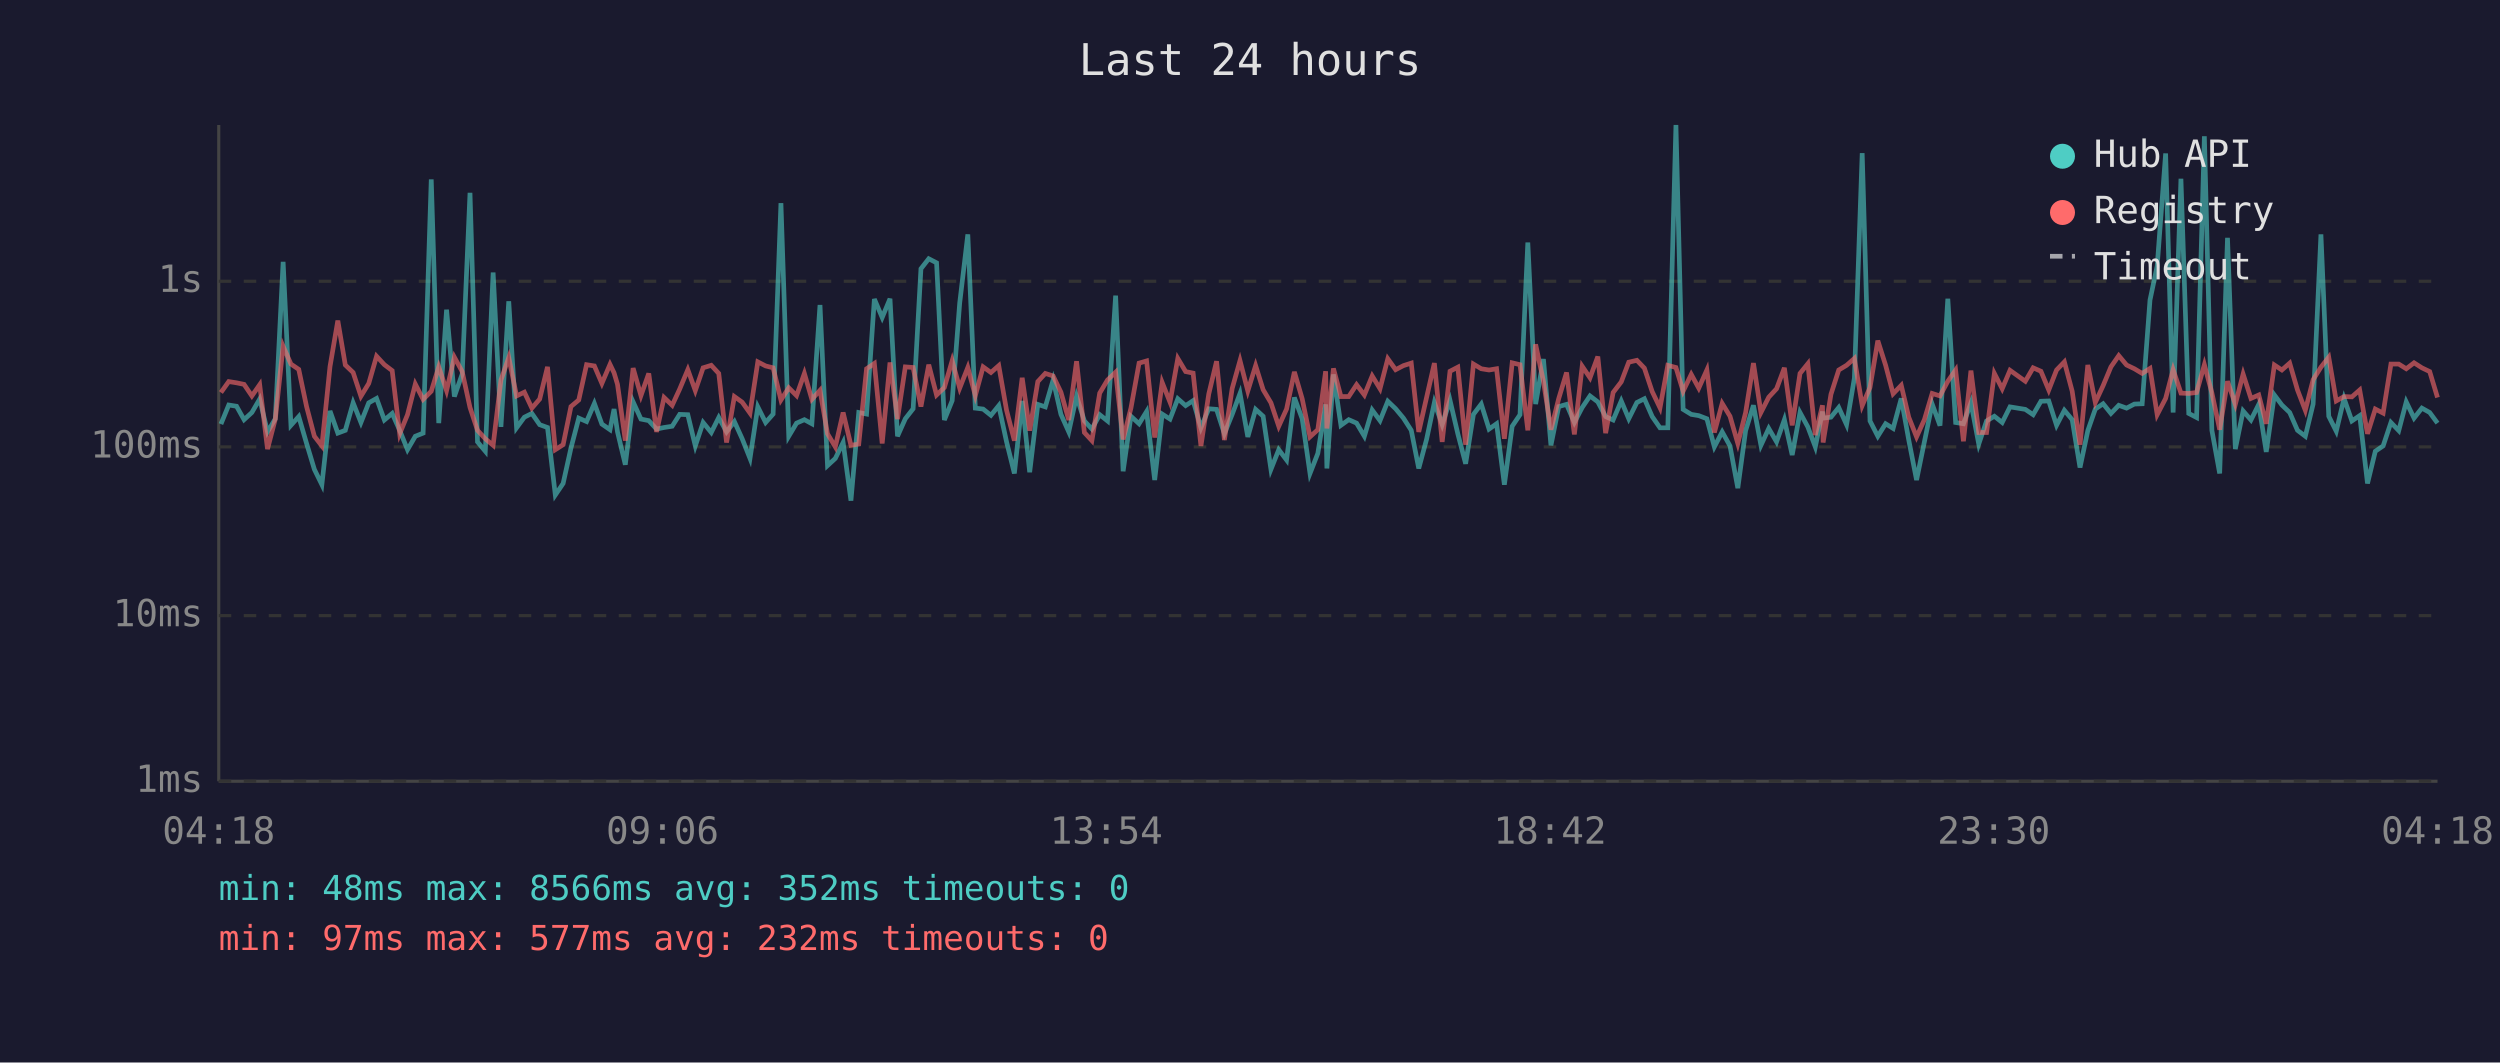
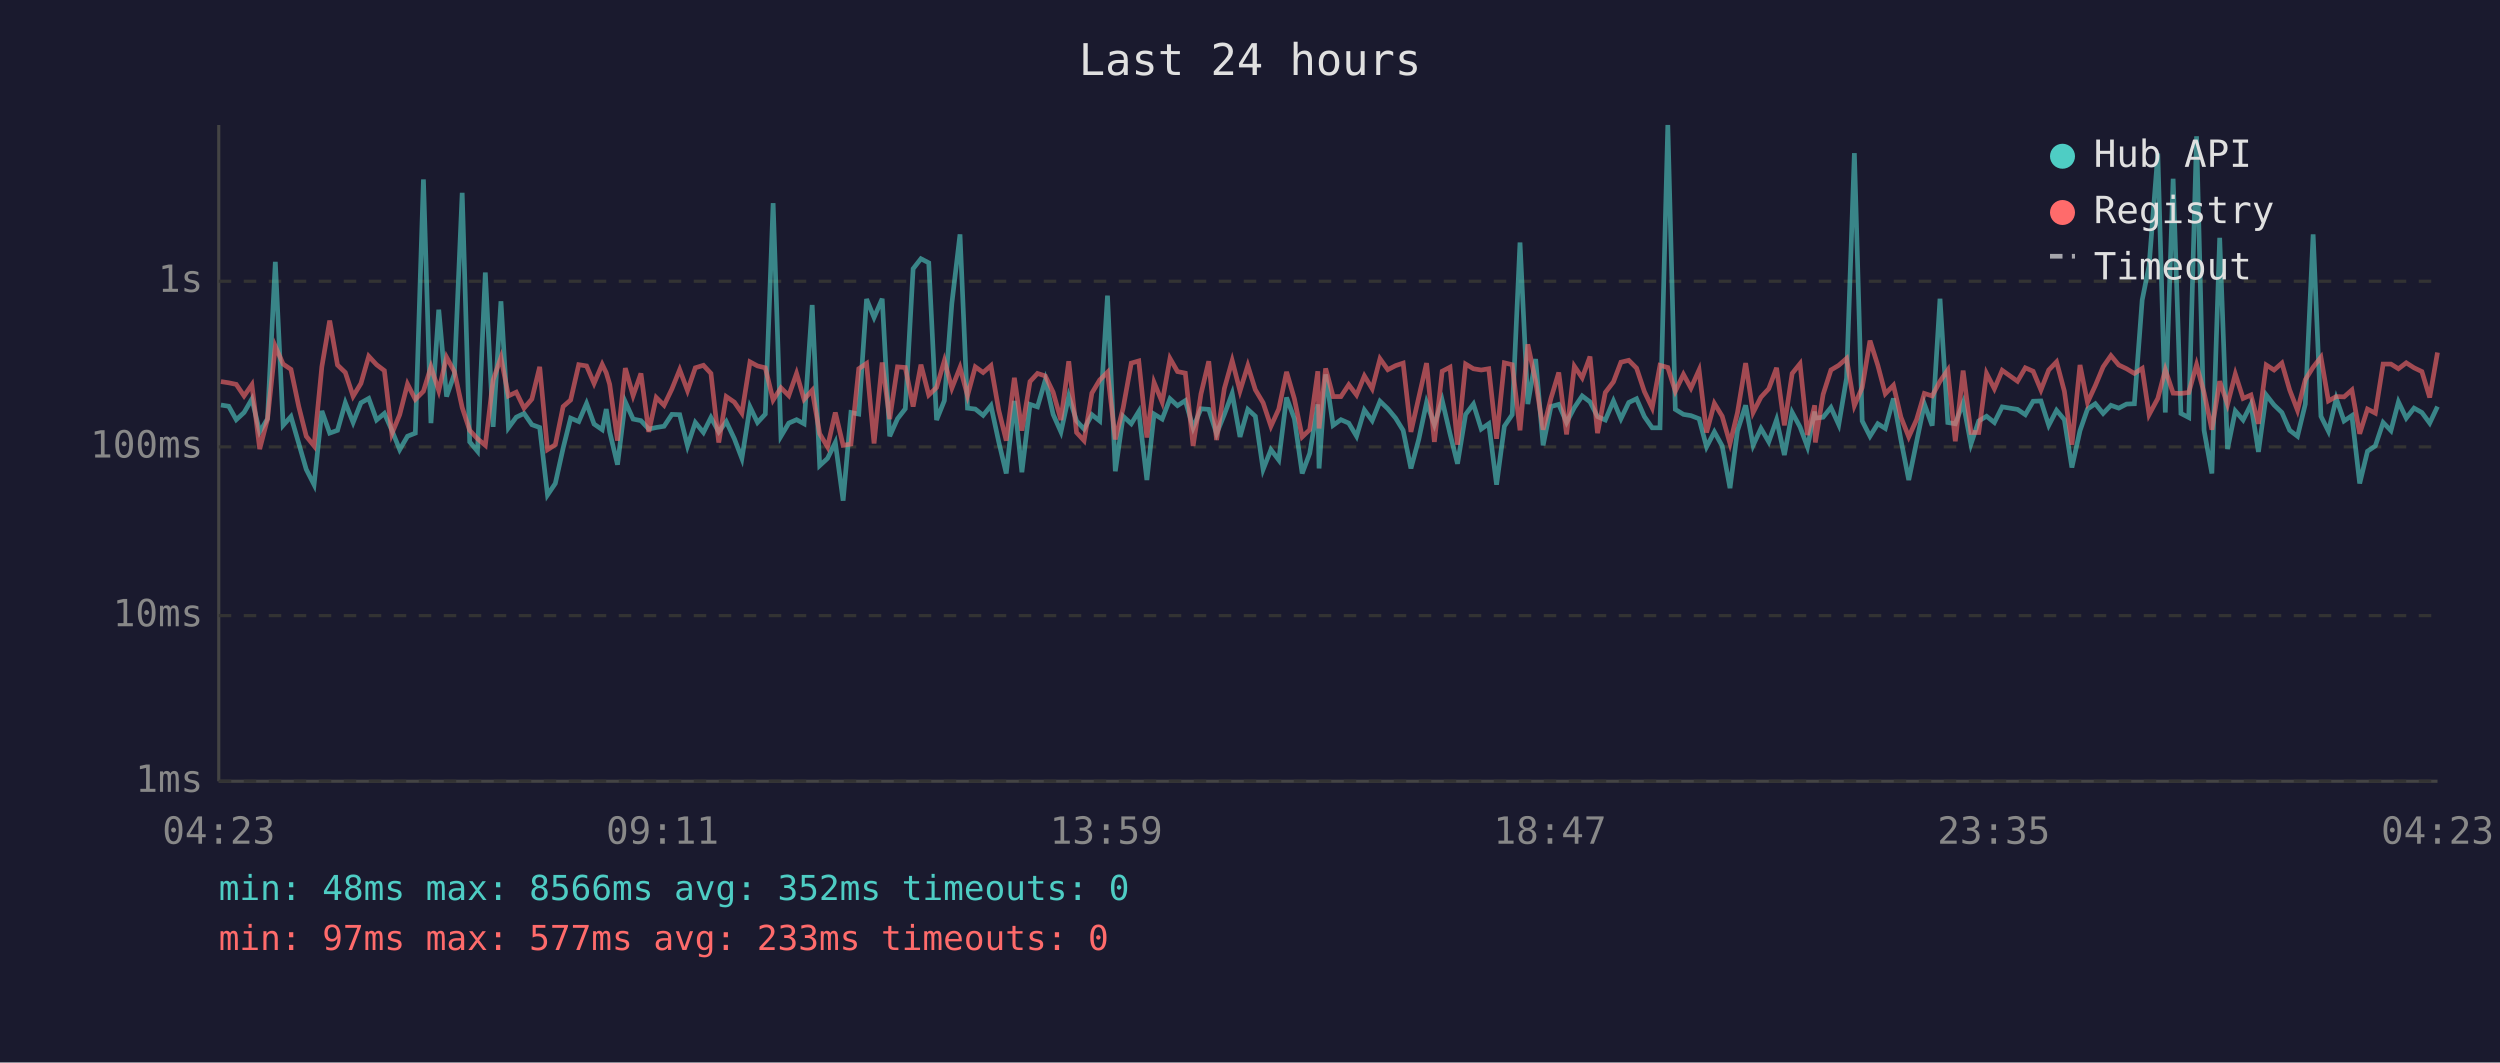
<svg xmlns="http://www.w3.org/2000/svg" viewBox="0 0 800 340" font-family="monospace" font-size="12">
  <rect width="800" height="340" fill="#1a1a2e" />
  <text x="400" y="24" fill="#e0e0e0" font-size="14" text-anchor="middle">Last 24 hours</text>
  <line x1="70" y1="40" x2="70" y2="250" stroke="#444" stroke-width="1" />
  <line x1="70" y1="250" x2="780" y2="250" stroke="#444" stroke-width="1" />
  <line x1="70" y1="250" x2="780" y2="250" stroke="#333" stroke-width="1" stroke-dasharray="4" />
  <text x="65" y="250" fill="#888" text-anchor="end" dominant-baseline="middle">1ms</text>
  <line x1="70" y1="197" x2="780" y2="197" stroke="#333" stroke-width="1" stroke-dasharray="4" />
  <text x="65" y="197" fill="#888" text-anchor="end" dominant-baseline="middle">10ms</text>
  <line x1="70" y1="143" x2="780" y2="143" stroke="#333" stroke-width="1" stroke-dasharray="4" />
  <text x="65" y="143" fill="#888" text-anchor="end" dominant-baseline="middle">100ms</text>
  <line x1="70" y1="90" x2="780" y2="90" stroke="#333" stroke-width="1" stroke-dasharray="4" />
  <text x="65" y="90" fill="#888" text-anchor="end" dominant-baseline="middle">1s</text>
-   <text x="70" y="270" fill="#888" text-anchor="middle">04:18</text>
-   <text x="212" y="270" fill="#888" text-anchor="middle">09:06</text>
-   <text x="354" y="270" fill="#888" text-anchor="middle">13:54</text>
-   <text x="496" y="270" fill="#888" text-anchor="middle">18:42</text>
-   <text x="638" y="270" fill="#888" text-anchor="middle">23:30</text>
-   <text x="780" y="270" fill="#888" text-anchor="middle">04:18</text>
-   <polyline points="70.7,135.7 73.2,129.6 75.7,130.0 78.1,134.3 80.6,132.0 83.1,127.7 85.6,138.2 88.1,134.0 90.6,83.8 93.1,136.1 95.6,133.3 98.1,141.9 100.6,150.2 103.0,155.1 105.6,131.5 108.1,138.6 110.5,137.7 113.0,128.9 115.5,135.2 118.0,128.9 120.5,127.5 123.0,134.4 125.5,132.3 127.9,137.7 130.4,143.9 132.9,139.6 135.4,138.6 138.0,57.4 140.4,135.4 142.9,99.1 145.4,126.9 147.9,119.7 150.4,61.7 152.8,141.4 155.3,144.4 157.8,87.2 160.3,136.6 162.8,96.4 165.3,136.9 167.8,133.5 170.2,132.3 172.7,135.9 175.2,136.8 177.7,158.4 180.2,154.7 182.7,143.4 185.2,133.8 187.7,134.9 190.2,129.1 192.6,135.7 195.2,137.5 196.5,130.9 197.6,138.2 200.1,148.7 202.6,128.6 205.1,134.1 207.6,134.6 210.1,137.3 212.5,136.8 215.1,136.4 217.5,132.6 220.1,132.7 222.5,142.7 225.0,135.2 227.6,138.4 230.0,133.6 232.5,138.2 235.0,134.9 237.5,140.4 240.0,146.7 242.5,130.2 245.0,135.2 247.4,132.5 249.9,65.0 252.4,139.6 254.9,135.4 257.4,134.3 259.8,135.6 262.4,97.6 264.8,149.0 267.3,146.7 269.8,141.6 272.3,160.2 274.8,132.0 277.3,132.5 279.8,95.7 282.3,101.6 284.8,95.6 287.2,139.6 289.7,134.0 292.2,130.8 294.7,86.0 297.2,82.8 299.7,84.1 302.2,134.4 304.7,128.2 307.1,97.0 309.7,75.0 312.1,130.6 314.6,130.9 317.1,132.9 319.6,129.8 322.1,141.4 324.6,151.5 327.1,128.3 329.5,151.1 332.1,129.4 334.5,130.2 337.0,121.6 339.5,132.6 342.0,138.2 344.5,126.8 347.0,134.7 349.4,137.3 351.9,132.7 354.4,134.7 357.0,94.6 359.4,150.8 361.9,133.2 364.5,135.6 366.9,131.7 369.5,153.6 371.9,132.5 374.4,134.1 376.9,127.6 379.4,129.8 381.8,128.2 384.3,136.9 386.8,130.8 389.3,131.0 391.8,138.8 394.3,132.6 396.8,125.9 399.3,139.8 401.8,131.0 404.2,133.2 406.7,150.2 409.2,143.9 411.7,147.2 414.2,127.2 416.7,134.0 419.2,151.5 421.7,145.1 424.2,129.4 424.6,149.9 426.7,119.8 429.1,136.1 431.6,134.3 434.1,135.4 436.6,139.6 439.1,131.2 441.6,134.6 444.1,128.4 446.6,130.8 449.1,133.8 451.6,137.7 454.0,149.9 456.5,140.6 459.0,128.8 461.5,135.9 464.0,128.1 466.5,138.8 469.0,148.4 471.5,132.6 474.0,129.3 476.5,137.3 478.9,135.6 481.4,155.1 483.9,136.4 486.4,132.7 488.9,77.6 491.4,129.3 493.9,114.9 496.3,142.5 498.8,130.1 501.3,129.4 503.8,135.2 506.3,130.4 508.8,126.7 511.3,128.6 513.8,133.3 516.2,134.4 518.8,128.3 521.2,134.0 523.8,128.8 526.2,127.6 528.7,133.3 531.2,136.9 533.7,136.9 536.3,40.0 538.6,131.0 541.2,132.6 543.6,133.0 546.2,134.0 548.6,143.0 551.1,138.2 553.6,142.7 556.1,156.2 558.6,137.8 561.1,129.7 563.5,142.5 566.0,137.1 568.5,141.4 571.0,134.3 573.5,145.6 576.0,132.0 578.5,136.6 580.9,143.0 583.2,131.7 583.4,133.8 585.9,133.5 588.4,130.4 590.9,135.9 593.4,121.0 595.9,49.0 598.4,134.7 600.9,139.6 603.4,135.6 605.8,137.1 608.4,127.5 610.8,140.8 613.3,153.6 615.8,141.4 618.3,129.3 620.8,136.2 623.3,95.6 625.8,135.2 628.3,135.6 630.7,128.9 633.2,142.1 635.7,134.7 638.2,133.2 640.7,135.2 643.2,130.2 648.1,131.0 650.6,132.7 653.1,128.4 655.6,128.3 658.1,136.1 660.6,131.3 663.1,134.3 665.6,149.6 668.1,137.8 670.5,130.9 673.0,129.2 675.5,132.3 678.0,129.7 680.5,130.6 683.0,129.3 685.5,129.2 688.0,96.0 690.3,85.1 693.0,49.1 695.4,132.0 697.9,57.2 700.4,132.3 702.9,133.6 705.4,43.6 707.8,137.7 710.3,151.5 712.8,76.1 715.3,143.7 717.8,131.5 720.3,134.4 722.8,129.4 725.2,144.6 727.8,126.4 730.2,129.6 732.7,132.0 735.2,137.7 737.7,139.6 740.2,129.3 742.7,75.0 745.2,133.2 747.6,138.0 750.1,127.5 752.6,134.7 755.1,133.0 757.6,154.7 760.1,144.4 762.6,142.7 765.1,135.2 767.6,137.8 770.0,128.6 772.5,133.8 775.0,130.6 777.5,132.0 780.0,135.4" fill="none" stroke="#4ecdc4" stroke-width="1.5" opacity="0.6" />
-   <polyline points="70.7,125.6 73.2,122.1 75.7,122.5 78.1,123.0 80.6,126.7 83.1,123.1 85.6,143.7 88.1,134.1 90.6,110.8 93.1,116.5 95.6,118.2 98.1,130.1 100.6,139.6 103.0,142.7 105.6,117.3 108.1,102.6 110.5,116.8 113.0,119.2 115.5,126.8 118.0,122.7 120.5,114.0 123.0,116.7 125.5,118.6 127.9,138.8 130.4,132.7 132.9,122.9 135.4,127.8 138.0,125.2 140.4,117.4 142.9,125.0 145.4,114.3 147.9,118.9 150.4,130.4 152.8,137.7 155.3,140.4 157.8,142.5 160.3,121.6 162.8,114.4 165.3,126.7 167.8,125.5 170.2,130.6 172.7,127.7 175.2,117.4 177.7,143.9 180.2,142.3 182.7,130.1 185.2,128.0 187.7,116.7 190.2,117.1 192.6,122.7 195.2,116.6 196.5,119.3 197.6,123.0 200.1,141.0 202.6,117.8 205.1,126.6 207.6,119.5 210.1,138.2 212.5,127.2 215.1,129.7 217.5,124.5 220.1,118.3 222.5,125.0 225.0,117.7 227.6,116.9 230.0,119.5 232.5,141.6 235.0,126.9 237.5,128.7 240.0,132.2 242.5,115.8 245.0,117.1 247.4,117.7 249.9,128.0 252.4,124.1 254.9,126.6 257.4,119.5 259.8,127.8 262.4,124.9 264.8,138.8 267.3,143.0 269.8,132.0 272.3,142.5 274.8,142.1 277.3,118.0 279.8,116.3 282.3,141.9 284.8,116.0 287.2,134.1 289.7,117.4 292.2,117.6 294.7,130.1 297.2,116.7 299.7,126.4 302.2,124.0 304.7,115.4 307.1,124.2 309.7,117.6 312.1,126.6 314.6,117.4 317.1,119.2 319.6,117.0 322.1,131.3 324.6,141.0 327.1,120.9 329.5,137.8 332.1,122.1 334.5,119.5 337.0,120.3 339.5,125.5 342.0,134.4 344.5,115.6 347.0,138.4 349.4,141.0 351.9,125.8 354.4,121.6 357.0,119.1 359.4,140.6 361.9,130.6 364.5,116.2 366.9,115.5 369.5,140.0 371.9,122.4 374.4,128.7 376.9,114.7 379.4,118.9 381.8,119.4 384.3,142.7 386.8,126.1 389.3,115.6 391.8,140.8 394.3,124.3 396.8,115.4 399.3,125.1 401.8,117.0 404.2,124.7 406.7,128.9 409.2,136.4 411.7,130.9 414.2,119.0 416.7,127.6 419.2,139.8 421.7,137.5 424.2,118.8 424.6,137.1 426.7,117.9 429.1,126.9 431.6,126.9 434.1,123.1 436.6,126.4 439.1,120.3 441.6,124.4 444.1,114.8 446.6,118.3 449.1,117.0 451.6,116.2 454.0,138.2 456.5,127.2 459.0,116.2 461.5,141.4 464.0,118.8 466.5,117.5 469.0,142.3 471.5,116.5 474.0,118.0 476.5,118.4 478.9,118.0 481.4,140.4 483.9,116.1 486.4,116.7 488.9,137.7 491.4,110.2 493.9,122.0 496.3,137.5 498.8,127.5 501.3,119.2 503.8,139.0 506.3,117.2 508.8,120.9 511.3,114.1 513.8,138.6 516.2,125.6 518.8,122.2 521.2,115.9 523.8,115.3 526.2,117.8 528.7,125.3 531.2,130.5 533.7,116.9 536.3,117.6 538.6,125.2 541.2,119.8 543.6,124.2 546.2,118.4 548.6,138.4 551.1,129.1 553.6,133.2 556.1,141.9 558.6,132.0 561.1,116.2 563.5,132.0 566.0,127.1 568.5,124.4 571.0,117.7 573.5,136.1 576.0,119.5 578.5,116.4 580.9,139.2 583.2,129.7 583.4,141.6 585.9,126.2 588.4,118.4 590.9,116.9 593.4,114.7 595.9,129.8 598.4,124.0 600.9,109.0 603.4,116.9 605.8,126.0 608.4,123.3 610.8,133.5 613.3,139.8 615.8,134.3 618.3,125.9 620.8,126.7 623.3,122.0 625.8,118.4 628.3,141.2 630.7,118.6 633.2,138.4 635.7,138.4 638.2,119.5 640.7,124.4 643.2,118.5 648.1,122.0 650.6,117.7 653.1,118.8 655.6,124.8 658.1,118.4 660.6,115.8 663.1,125.2 665.6,142.3 668.1,116.8 670.5,128.8 673.0,123.4 675.5,117.4 678.0,113.8 680.5,116.8 683.0,118.0 685.5,119.5 688.0,117.9 690.3,132.7 693.0,127.5 695.4,118.3 697.9,125.8 700.4,125.9 702.9,125.6 705.4,116.7 707.8,125.7 710.3,137.5 712.8,122.0 715.3,129.4 717.8,119.7 720.3,127.5 722.8,126.4 725.2,135.6 727.8,116.8 730.2,118.4 732.7,116.2 735.2,124.8 737.7,131.3 740.2,121.5 742.7,117.5 745.2,114.3 747.6,128.3 750.1,126.9 752.6,127.0 755.1,124.8 757.6,138.8 760.1,130.9 762.6,132.2 765.1,116.5 767.6,116.5 770.0,118.0 772.5,116.1 775.0,117.7 777.5,118.9 780.0,127.2" fill="none" stroke="#ff6b6b" stroke-width="1.5" opacity="0.6" />
+   <text x="70" y="270" fill="#888" text-anchor="middle">04:23</text>
+   <text x="212" y="270" fill="#888" text-anchor="middle">09:11</text>
+   <text x="354" y="270" fill="#888" text-anchor="middle">13:59</text>
+   <text x="496" y="270" fill="#888" text-anchor="middle">18:47</text>
+   <text x="638" y="270" fill="#888" text-anchor="middle">23:35</text>
+   <text x="780" y="270" fill="#888" text-anchor="middle">04:23</text>
+   <polyline points="70.7,129.6 73.2,130.0 75.6,134.3 78.1,132.0 80.6,127.7 83.1,138.2 85.6,134.0 88.1,83.8 90.6,136.1 93.1,133.3 95.6,141.9 98.0,150.2 100.5,155.1 103.0,131.5 105.5,138.6 108.0,137.7 110.5,128.9 113.0,135.2 115.5,128.9 118.0,127.5 120.5,134.4 123.0,132.3 125.4,137.7 127.9,143.9 130.4,139.6 132.9,138.6 135.5,57.4 137.9,135.4 140.4,99.1 142.9,126.9 145.4,119.7 147.9,61.7 150.3,141.4 152.8,144.4 155.3,87.2 157.8,136.6 160.3,96.4 162.7,136.9 165.2,133.5 167.7,132.3 170.2,135.9 172.7,136.8 175.2,158.4 177.7,154.7 180.2,143.4 182.6,133.8 185.2,134.9 187.7,129.1 190.1,135.7 192.7,137.5 194.0,130.9 195.1,138.2 197.6,148.7 200.1,128.6 202.6,134.1 205.1,134.6 207.6,137.3 210.0,136.8 212.5,136.4 215.0,132.6 217.5,132.7 220.0,142.7 222.5,135.2 225.1,138.4 227.5,133.6 230.0,138.2 232.4,134.9 235.0,140.4 237.4,146.7 240.0,130.2 242.4,135.2 244.9,132.5 247.4,65.0 249.9,139.6 252.4,135.4 254.9,134.3 257.3,135.6 259.9,97.6 262.3,149.0 264.8,146.7 267.3,141.6 269.8,160.2 272.3,132.0 274.8,132.5 277.3,95.7 279.7,101.6 282.3,95.6 284.7,139.6 287.2,134.0 289.7,130.8 292.2,86.0 294.7,82.8 297.2,84.1 299.7,134.4 302.2,128.2 304.6,97.0 307.2,75.0 309.6,130.6 312.1,130.9 314.6,132.9 317.1,129.8 319.6,141.4 322.0,151.5 324.6,128.3 327.0,151.1 329.6,129.4 332.0,130.2 334.5,121.6 337.0,132.6 339.5,138.2 342.0,126.8 344.5,134.7 346.9,137.3 349.4,132.7 351.9,134.7 354.4,94.6 356.9,150.8 359.4,133.2 362.0,135.6 364.4,131.7 367.0,153.6 369.3,132.5 371.9,134.1 374.4,127.6 376.8,129.8 379.3,128.2 381.8,136.9 384.3,130.8 386.8,131.0 389.3,138.8 391.8,132.6 394.3,125.9 396.8,139.8 399.3,131.0 401.7,133.2 404.2,150.2 406.7,143.9 409.2,147.2 411.7,127.2 414.2,134.0 416.7,151.5 419.1,145.1 421.7,129.4 422.1,149.9 424.2,119.8 426.6,136.1 429.1,134.3 431.6,135.4 434.1,139.6 436.6,131.2 439.1,134.6 441.6,128.4 444.1,130.8 446.6,133.8 449.0,137.7 451.5,149.9 454.0,140.6 456.5,128.8 459.0,135.9 461.5,128.1 464.0,138.8 466.4,148.4 469.0,132.6 471.5,129.3 474.0,137.3 476.4,135.6 478.9,155.1 481.4,136.4 483.9,132.7 486.4,77.6 488.9,129.3 491.4,114.9 493.8,142.5 496.3,130.1 498.8,129.4 501.3,135.2 503.8,130.4 506.3,126.7 508.8,128.6 511.2,133.3 513.7,134.4 516.3,128.3 518.7,134.0 521.2,128.8 523.7,127.6 526.2,133.3 528.7,136.9 531.2,136.9 533.7,40.0 536.1,131.0 538.7,132.6 541.1,133.0 543.7,134.0 546.1,143.0 548.6,138.2 551.1,142.7 553.6,156.2 556.0,137.8 558.6,129.7 561.0,142.5 563.5,137.1 566.0,141.4 568.5,134.3 571.0,145.6 573.5,132.0 576.0,136.6 578.4,143.0 580.7,131.7 580.9,133.8 583.4,133.5 585.9,130.4 588.4,135.9 590.9,121.0 593.4,49.0 595.9,134.7 598.4,139.6 600.9,135.6 603.3,137.1 605.9,127.5 608.3,140.8 610.8,153.6 613.3,141.4 615.8,129.3 618.3,136.2 620.8,95.6 623.3,135.2 625.7,135.6 628.2,128.9 630.7,142.1 633.2,134.7 635.7,133.2 638.2,135.2 640.7,130.2 645.6,131.0 648.1,132.7 650.6,128.4 653.1,128.3 655.6,136.1 658.1,131.3 660.6,134.3 663.0,149.6 665.6,137.8 668.0,130.9 670.5,129.2 673.0,132.3 675.5,129.7 678.0,130.6 680.5,129.3 683.0,129.2 685.5,96.0 687.7,85.1 690.5,49.1 692.9,132.0 695.4,57.2 697.9,132.3 700.4,133.6 702.9,43.6 705.3,137.7 707.8,151.5 710.3,76.1 712.8,143.7 715.3,131.5 717.8,134.4 720.3,129.4 722.7,144.6 725.2,126.4 727.7,129.6 730.2,132.0 732.7,137.7 735.2,139.6 737.7,129.3 740.2,75.0 742.7,133.2 745.1,138.0 747.6,127.5 750.1,134.7 752.6,133.0 755.1,154.7 757.6,144.4 760.1,142.7 762.6,135.2 765.1,137.8 767.5,128.6 770.0,133.8 772.5,130.6 775.0,132.0 777.5,135.4 780.0,130.1" fill="none" stroke="#4ecdc4" stroke-width="1.5" opacity="0.6" />
+   <polyline points="70.7,122.1 73.2,122.5 75.6,123.0 78.1,126.7 80.6,123.1 83.1,143.7 85.6,134.1 88.1,110.8 90.6,116.5 93.1,118.2 95.6,130.1 98.0,139.6 100.5,142.7 103.0,117.3 105.5,102.6 108.0,116.8 110.5,119.2 113.0,126.8 115.5,122.7 118.0,114.0 120.5,116.7 123.0,118.6 125.4,138.8 127.9,132.7 130.4,122.9 132.9,127.8 135.5,125.2 137.9,117.4 140.4,125.0 142.9,114.3 145.4,118.9 147.9,130.4 150.3,137.7 152.8,140.4 155.3,142.5 157.8,121.6 160.3,114.4 162.7,126.7 165.2,125.5 167.7,130.6 170.2,127.7 172.7,117.4 175.2,143.9 177.7,142.3 180.2,130.1 182.6,128.0 185.2,116.7 187.7,117.1 190.1,122.7 192.7,116.6 194.0,119.3 195.1,123.0 197.6,141.0 200.1,117.8 202.6,126.6 205.1,119.5 207.6,138.2 210.0,127.2 212.5,129.7 215.0,124.5 217.5,118.3 220.0,125.0 222.5,117.7 225.1,116.9 227.5,119.5 230.0,141.6 232.4,126.9 235.0,128.7 237.4,132.2 240.0,115.8 242.4,117.1 244.9,117.7 247.4,128.0 249.9,124.1 252.4,126.6 254.9,119.5 257.3,127.8 259.9,124.9 262.3,138.8 264.8,143.0 267.3,132.0 269.8,142.5 272.3,142.1 274.8,118.0 277.3,116.3 279.7,141.9 282.3,116.0 284.7,134.1 287.2,117.4 289.7,117.6 292.2,130.1 294.7,116.7 297.2,126.4 299.7,124.0 302.2,115.4 304.6,124.2 307.2,117.6 309.6,126.6 312.1,117.4 314.6,119.2 317.1,117.0 319.6,131.3 322.0,141.0 324.6,120.9 327.0,137.8 329.6,122.1 332.0,119.5 334.5,120.3 337.0,125.5 339.5,134.4 342.0,115.6 344.5,138.4 346.9,141.0 349.4,125.8 351.9,121.6 354.4,119.1 356.9,140.6 359.4,130.6 362.0,116.2 364.4,115.5 367.0,140.0 369.3,122.4 371.9,128.7 374.4,114.7 376.8,118.9 379.3,119.4 381.8,142.7 384.3,126.1 386.8,115.6 389.3,140.8 391.8,124.3 394.3,115.4 396.8,125.1 399.3,117.0 401.7,124.7 404.2,128.9 406.7,136.4 409.2,130.9 411.7,119.0 414.2,127.6 416.7,139.8 419.1,137.5 421.7,118.8 422.1,137.1 424.2,117.9 426.6,126.9 429.1,126.9 431.6,123.1 434.1,126.4 436.6,120.3 439.1,124.4 441.6,114.8 444.1,118.3 446.6,117.0 449.0,116.2 451.5,138.2 454.0,127.2 456.5,116.2 459.0,141.4 461.5,118.8 464.0,117.5 466.4,142.3 469.0,116.5 471.5,118.0 474.0,118.4 476.4,118.0 478.9,140.4 481.4,116.1 483.9,116.7 486.4,137.7 488.9,110.2 491.4,122.0 493.8,137.5 496.3,127.5 498.8,119.2 501.3,139.0 503.8,117.2 506.3,120.9 508.8,114.1 511.2,138.6 513.7,125.6 516.3,122.2 518.7,115.9 521.2,115.3 523.7,117.8 526.2,125.3 528.7,130.5 531.2,116.9 533.7,117.6 536.1,125.2 538.7,119.8 541.1,124.2 543.7,118.4 546.1,138.4 548.6,129.1 551.1,133.2 553.6,141.9 556.0,132.0 558.6,116.2 561.0,132.0 563.5,127.1 566.0,124.4 568.5,117.7 571.0,136.1 573.5,119.5 576.0,116.4 578.4,139.2 580.7,129.7 580.9,141.6 583.4,126.2 585.9,118.4 588.4,116.9 590.9,114.7 593.4,129.8 595.9,124.0 598.4,109.0 600.9,116.9 603.3,126.0 605.9,123.3 608.3,133.5 610.8,139.8 613.3,134.3 615.8,125.9 618.3,126.7 620.8,122.0 623.3,118.4 625.7,141.2 628.2,118.6 630.7,138.4 633.2,138.4 635.7,119.5 638.2,124.4 640.7,118.5 645.6,122.0 648.1,117.7 650.6,118.8 653.1,124.8 655.6,118.4 658.1,115.8 660.6,125.2 663.0,142.3 665.6,116.8 668.0,128.8 670.5,123.4 673.0,117.4 675.5,113.8 678.0,116.8 680.5,118.0 683.0,119.5 685.5,117.9 687.7,132.7 690.5,127.5 692.9,118.3 695.4,125.8 697.9,125.9 700.4,125.6 702.9,116.7 705.3,125.7 707.8,137.5 710.3,122.0 712.8,129.4 715.3,119.7 717.8,127.5 720.3,126.4 722.7,135.6 725.2,116.8 727.7,118.4 730.2,116.2 732.7,124.8 735.2,131.3 737.7,121.5 740.2,117.5 742.7,114.3 745.1,128.3 747.6,126.9 750.1,127.0 752.6,124.8 755.1,138.8 757.6,130.9 760.1,132.2 762.6,116.5 765.1,116.5 767.5,118.0 770.0,116.1 772.5,117.7 775.0,118.9 777.5,127.2 780.0,112.8" fill="none" stroke="#ff6b6b" stroke-width="1.5" opacity="0.6" />
  <circle cx="660" cy="50" r="4" fill="#4ecdc4" />
  <text x="670" y="50" fill="#e0e0e0" dominant-baseline="middle">Hub API</text>
  <circle cx="660" cy="68" r="4" fill="#ff6b6b" />
  <text x="670" y="68" fill="#e0e0e0" dominant-baseline="middle">Registry</text>
  <line x1="656" y1="82" x2="664" y2="82" stroke="#e0e0e0" stroke-width="1.5" stroke-dasharray="4,3" opacity="0.7" />
  <text x="670" y="86" fill="#e0e0e0" dominant-baseline="middle">Timeout</text>
  <text x="70" y="288" fill="#4ecdc4" font-size="11">min: 48ms  max: 8566ms  avg: 352ms  timeouts: 0</text>
-   <text x="70" y="304" fill="#ff6b6b" font-size="11">min: 97ms  max: 577ms  avg: 232ms  timeouts: 0</text>
+   <text x="70" y="304" fill="#ff6b6b" font-size="11">min: 97ms  max: 577ms  avg: 233ms  timeouts: 0</text>
</svg>
